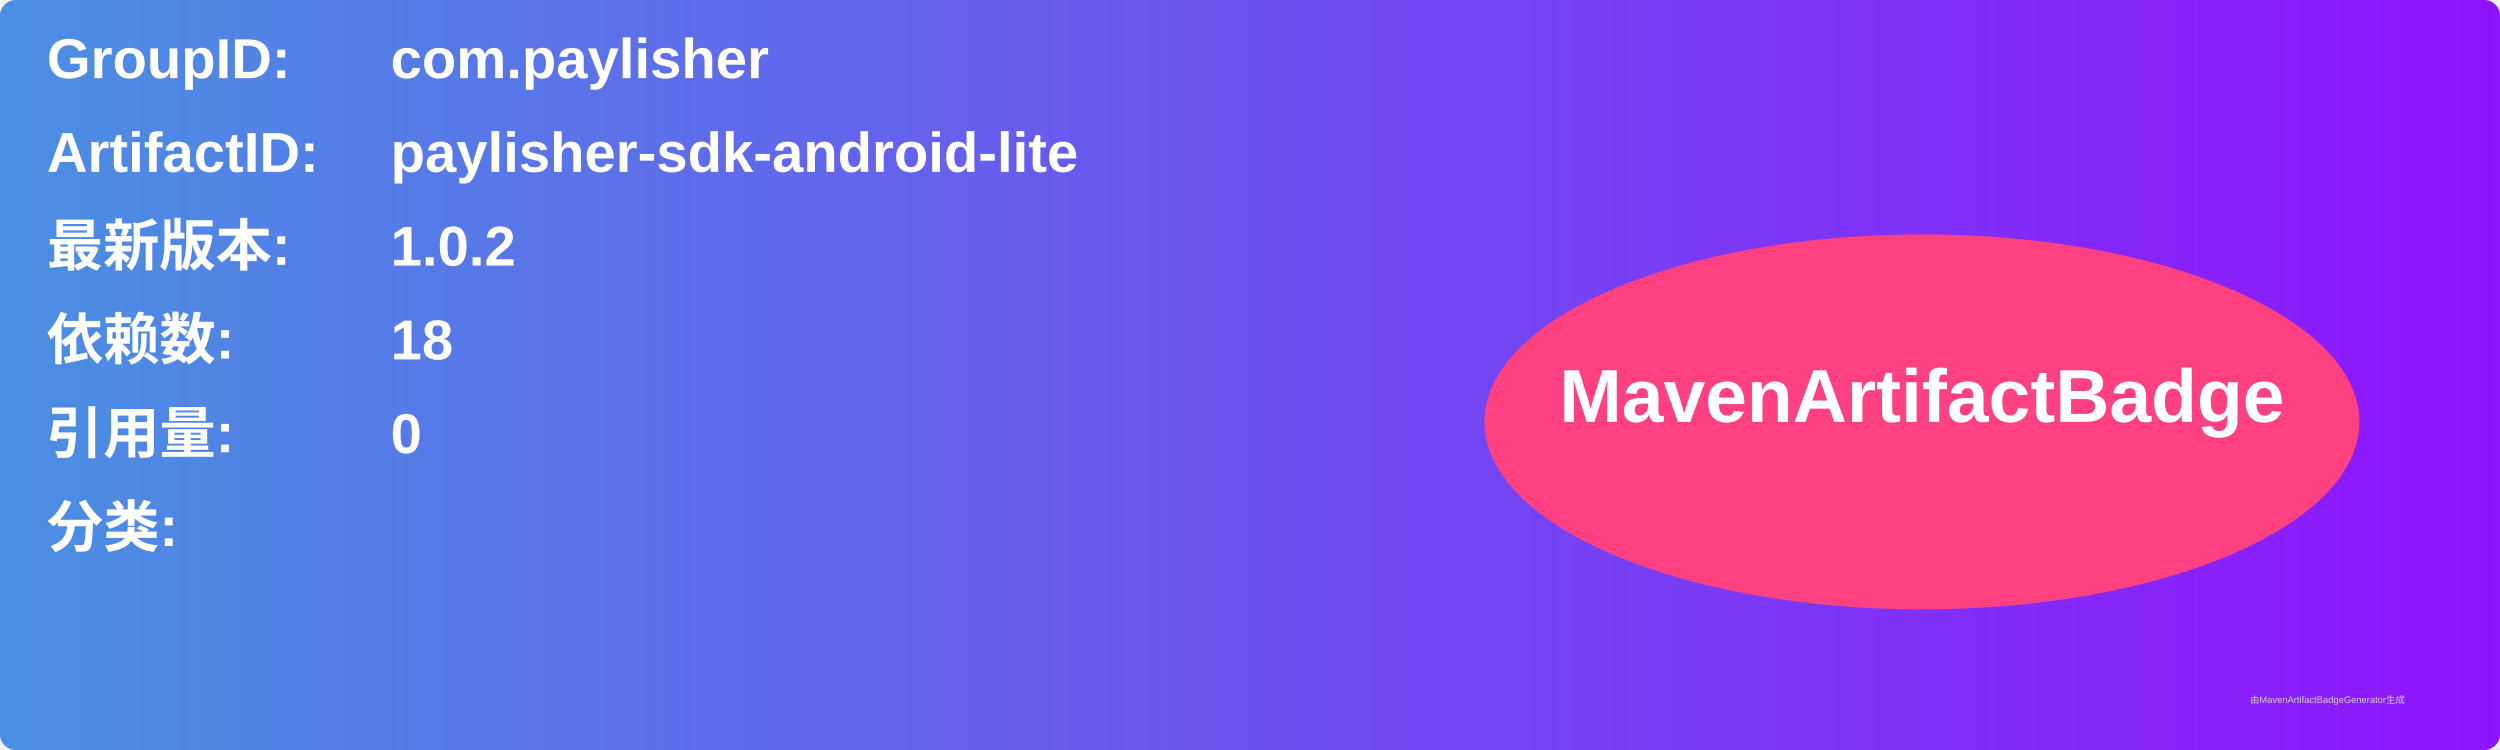
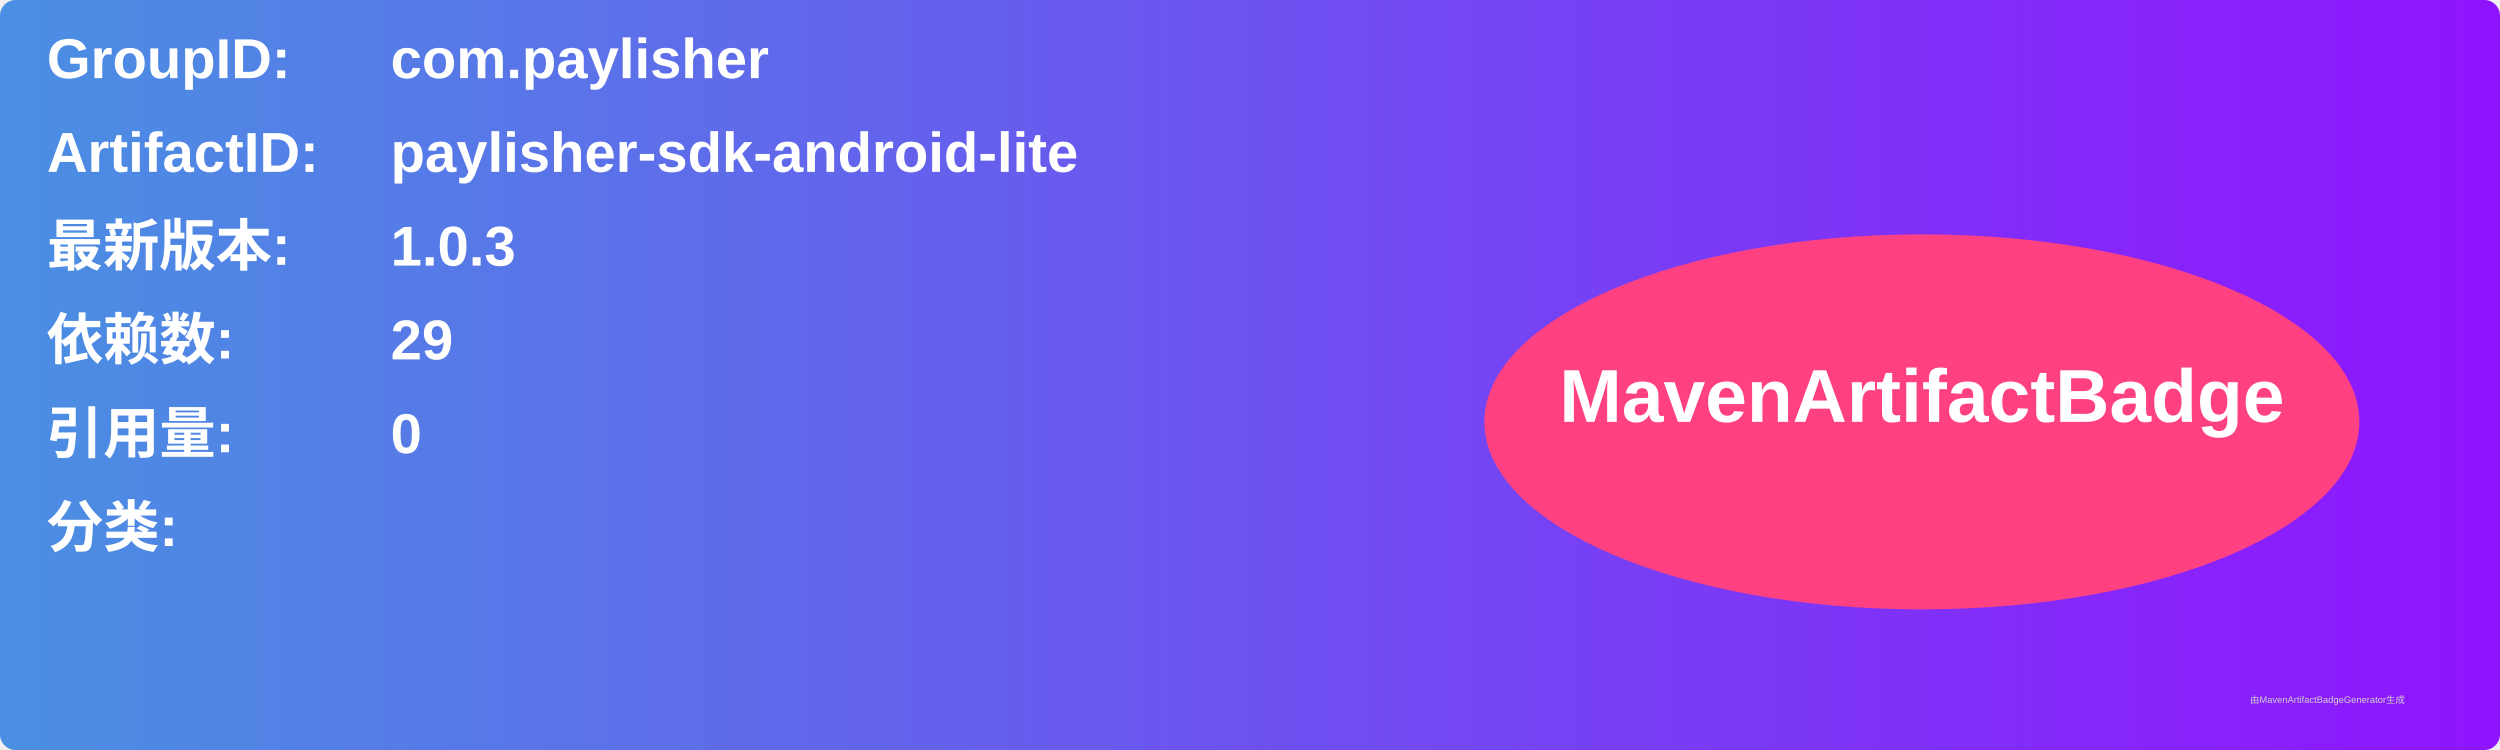
<svg xmlns="http://www.w3.org/2000/svg" width="800" height="240" viewBox="0 0 800 240">
  <linearGradient id="grad" x1="0%" y1="0%" x2="100%" y2="0%">
    <stop offset="0%" stop-color="#4a90e2" />
    <stop offset="100%" stop-color="#9013fe" />
  </linearGradient>
  <rect width="100%" height="100%" rx="5" ry="5" fill="url(#grad)" />
  <g transform="translate(15, 15)">
    <text x="0" y="10" font-family="Arial" font-size="18" fill="white" font-weight="bold" width="260">GroupID:</text>
    <text x="110" y="10" font-family="Arial" font-size="18" fill="white" font-weight="bold" width="460">com.paylisher</text>
    <text x="0" y="40" font-family="Arial" font-size="18" fill="white" font-weight="bold" width="260">ArtifactID:</text>
    <text x="110" y="40" font-family="Arial" font-size="18" fill="white" font-weight="bold" width="460">paylisher-sdk-android-lite</text>
    <text x="0" y="70" font-family="Arial" font-size="18" fill="white" font-weight="bold">最新版本:</text>
    <text x="110" y="70" font-family="Arial" font-size="18" fill="white" font-weight="bold">
-       <tspan font-weight="bold">1.0.2</tspan>
+       <tspan font-weight="bold">1.0.3</tspan>
    </text>
    <text x="0" y="100" font-family="Arial" font-size="18" fill="white" font-weight="bold">依赖数: </text>
    <text x="110" y="100" font-family="Arial" font-size="18" fill="white">
-       <tspan font-weight="bold">18</tspan>
+       <tspan font-weight="bold">29</tspan>
    </text>
    <text x="0" y="130" font-family="Arial" font-size="18" fill="white" font-weight="bold">引用量: </text>
    <text x="110" y="130" font-family="Arial" font-size="18" fill="white">
      <tspan font-weight="bold">0</tspan>
    </text>
    <text x="0" y="160" font-family="Arial" font-size="18" fill="white" font-weight="bold">分类:</text>
    <text x="10" y="190" font-family="Arial" font-size="10" fill="white">
      <tspan font-weight="bold" />
    </text>
    <ellipse cx="600" cy="120" rx="140" ry="60" fill="#ff4081" />
    <text x="600" y="120" text-anchor="middle" font-family="Arial" font-size="24" fill="white" font-weight="bold">MavenArtifactBadge</text>
  </g>
  <text x="720" y="225" font-family="Arial" font-size="3" fill="#d0d0d0">由MavenArtifactBadgeGenerator生成</text>
</svg>
